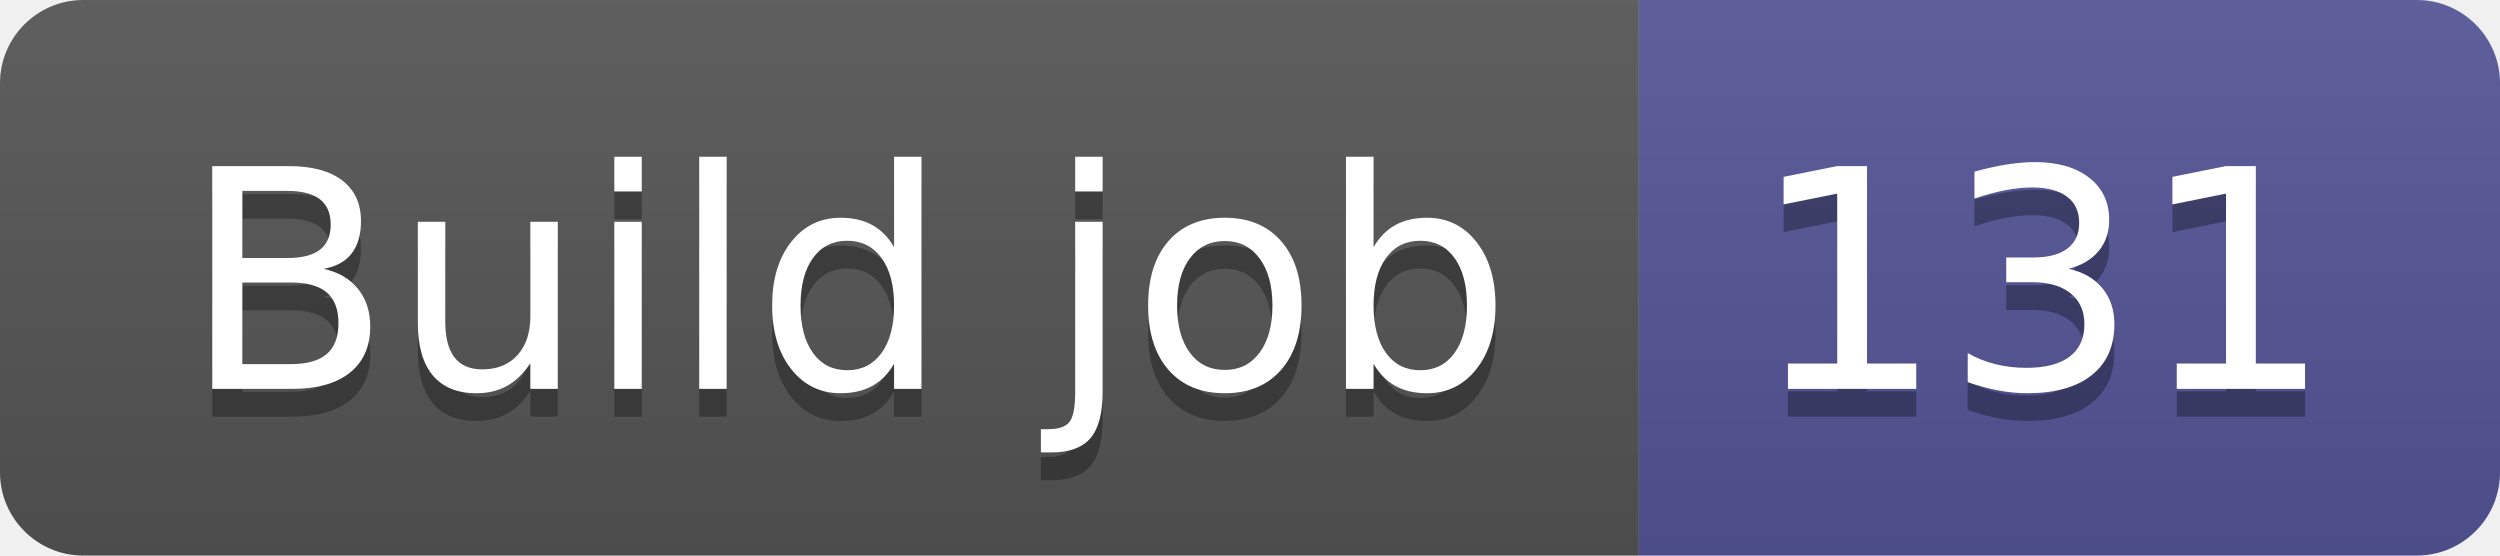
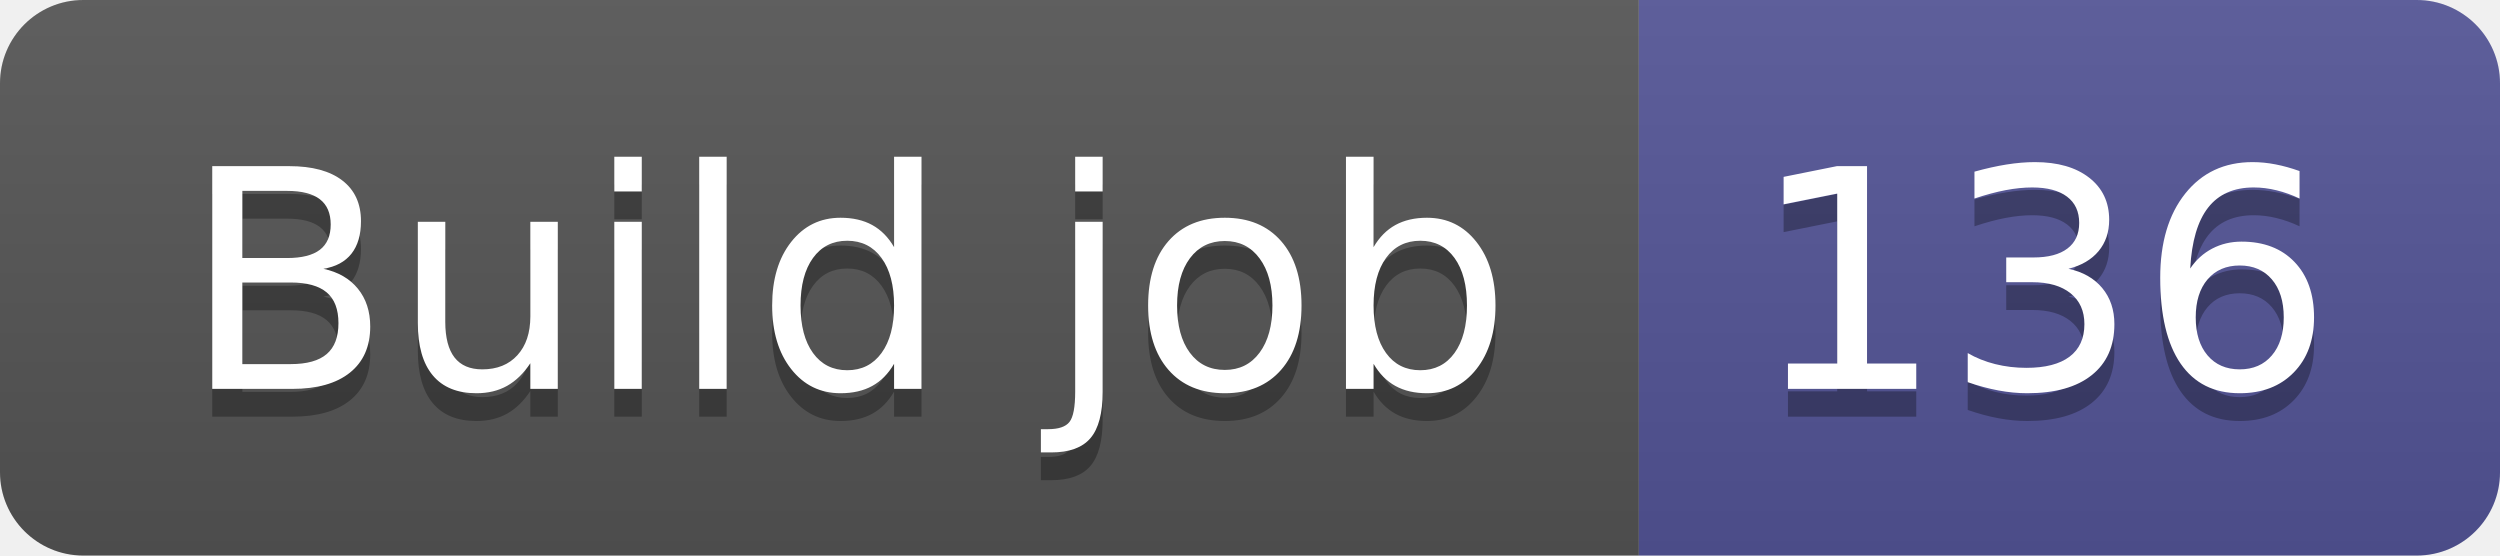
- <svg xmlns="http://www.w3.org/2000/svg" width="90" height="20" role="img" aria-label="Build job: 131">
+ <svg xmlns="http://www.w3.org/2000/svg" width="90" height="20" role="img" aria-label="Build job: 136">
  <linearGradient id="s" x2="0" y2="100%">
    <stop offset="0" stop-color="#bbb" stop-opacity=".1" />
    <stop offset="1" stop-opacity=".1" />
  </linearGradient>
  <clipPath id="r">
    <rect width="90" height="20" rx="3" fill="#fff" />
  </clipPath>
  <g clip-path="url(#r)">
    <rect width="59" height="20" fill="#555" />
    <rect x="59" width="31" height="20" fill="#535597" />
    <rect width="90" height="20" fill="url(#s)" />
  </g>
  <g fill="#fff" text-anchor="middle" font-family="Verdana,Geneva,DejaVu Sans,sans-serif" text-rendering="geometricPrecision" font-size="110">
    <text aria-hidden="true" x="305" y="150" fill="#010101" fill-opacity=".3" transform="scale(.1)" textLength="490">Build job</text>
    <text x="305" y="140" transform="scale(.1)" fill="#fff" textLength="490">Build job</text>
-     <text aria-hidden="true" x="735" y="150" fill="#010101" fill-opacity=".3" transform="scale(.1)" textLength="210">131</text>
-     <text x="735" y="140" transform="scale(.1)" fill="#fff" textLength="210">131</text>
+     <text aria-hidden="true" x="735" y="150" fill="#010101" fill-opacity=".3" transform="scale(.1)" textLength="210">136</text>
+     <text x="735" y="140" transform="scale(.1)" fill="#fff" textLength="210">136</text>
  </g>
</svg>
